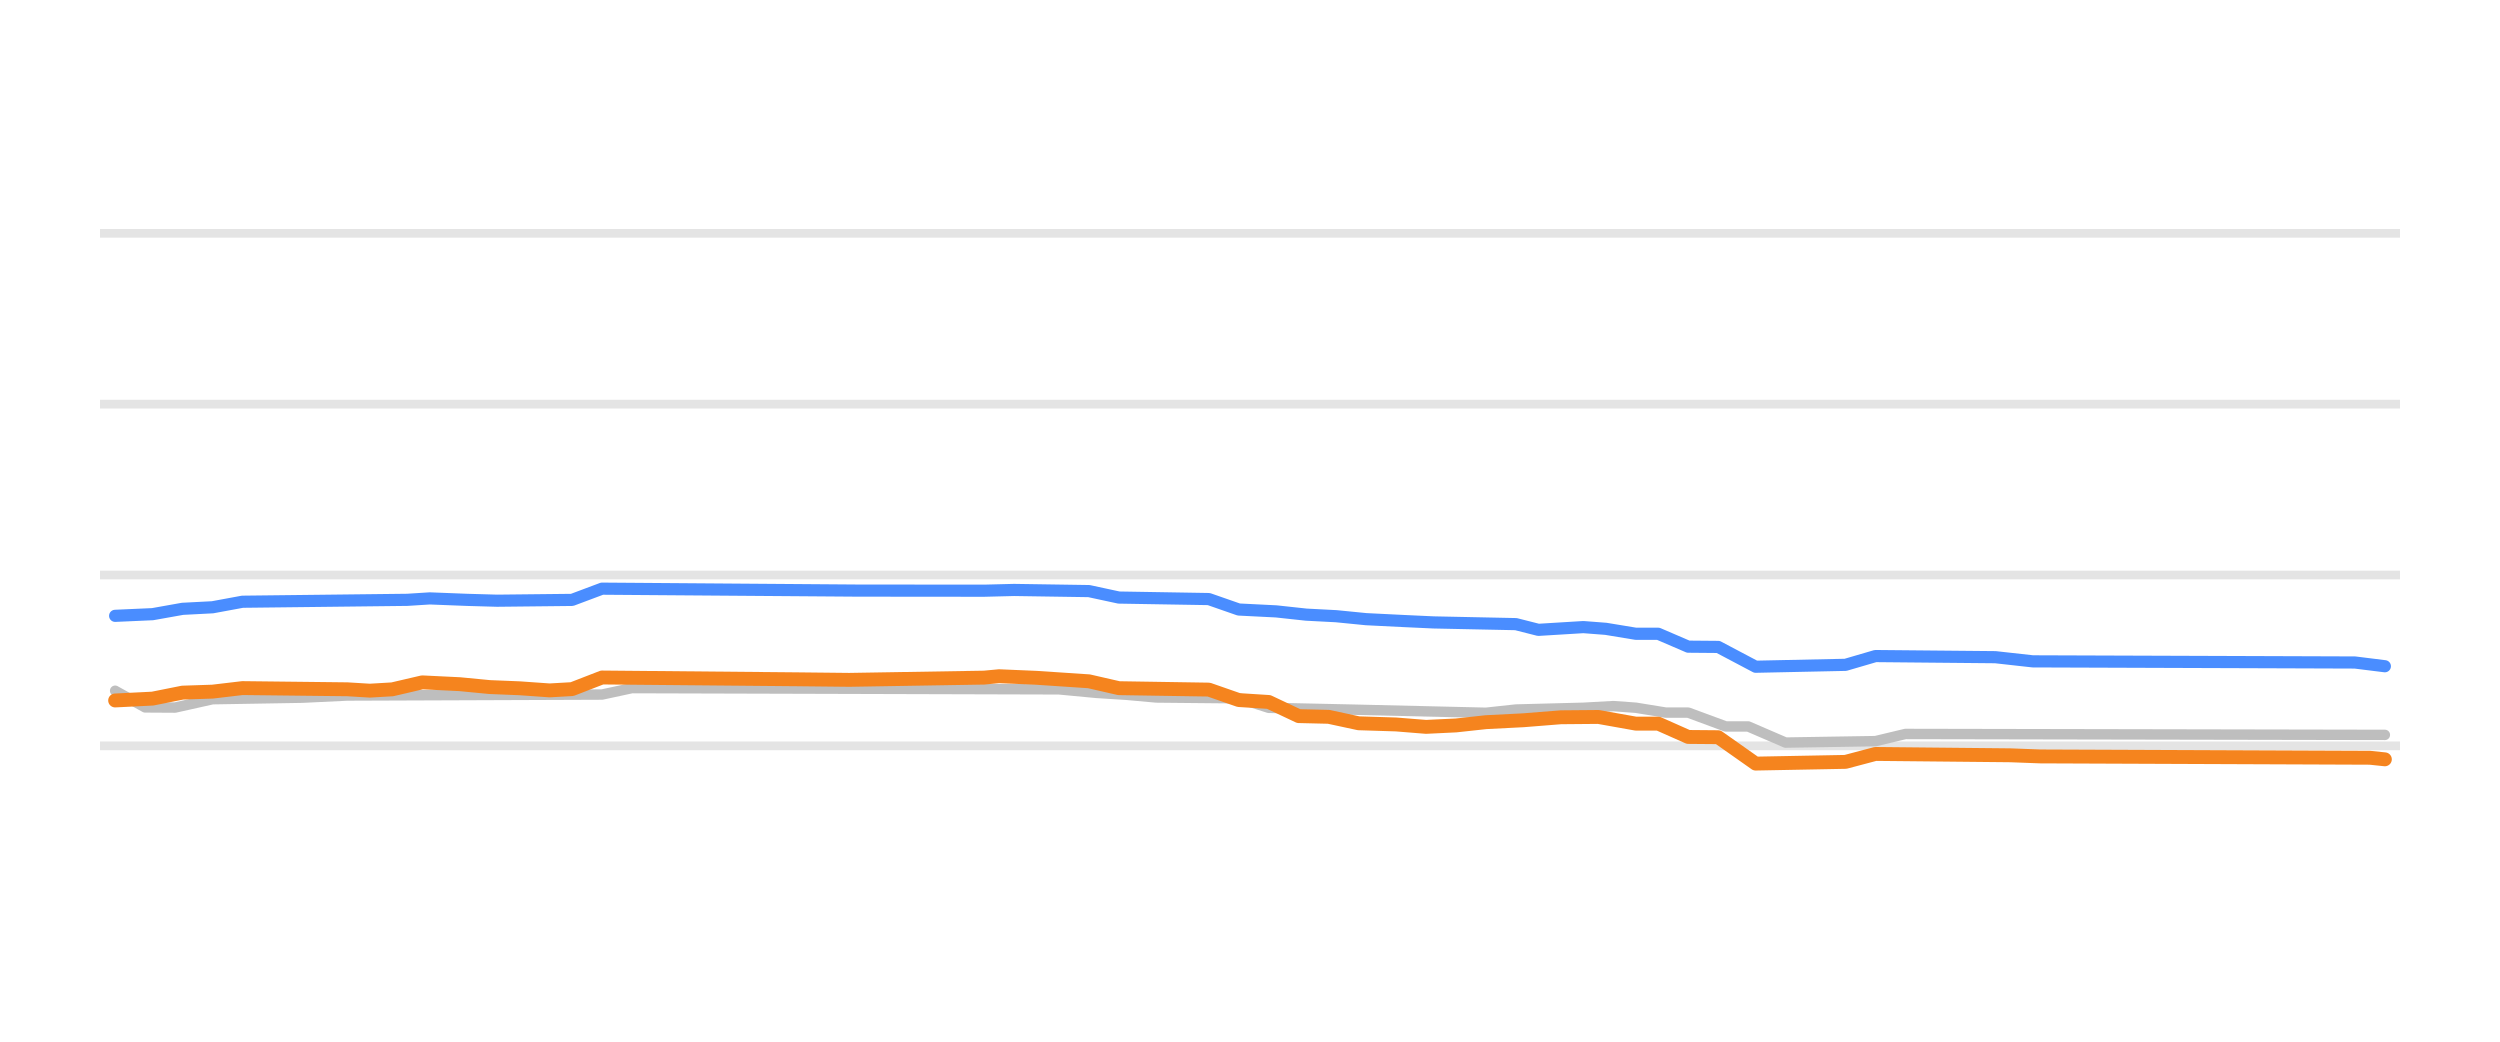
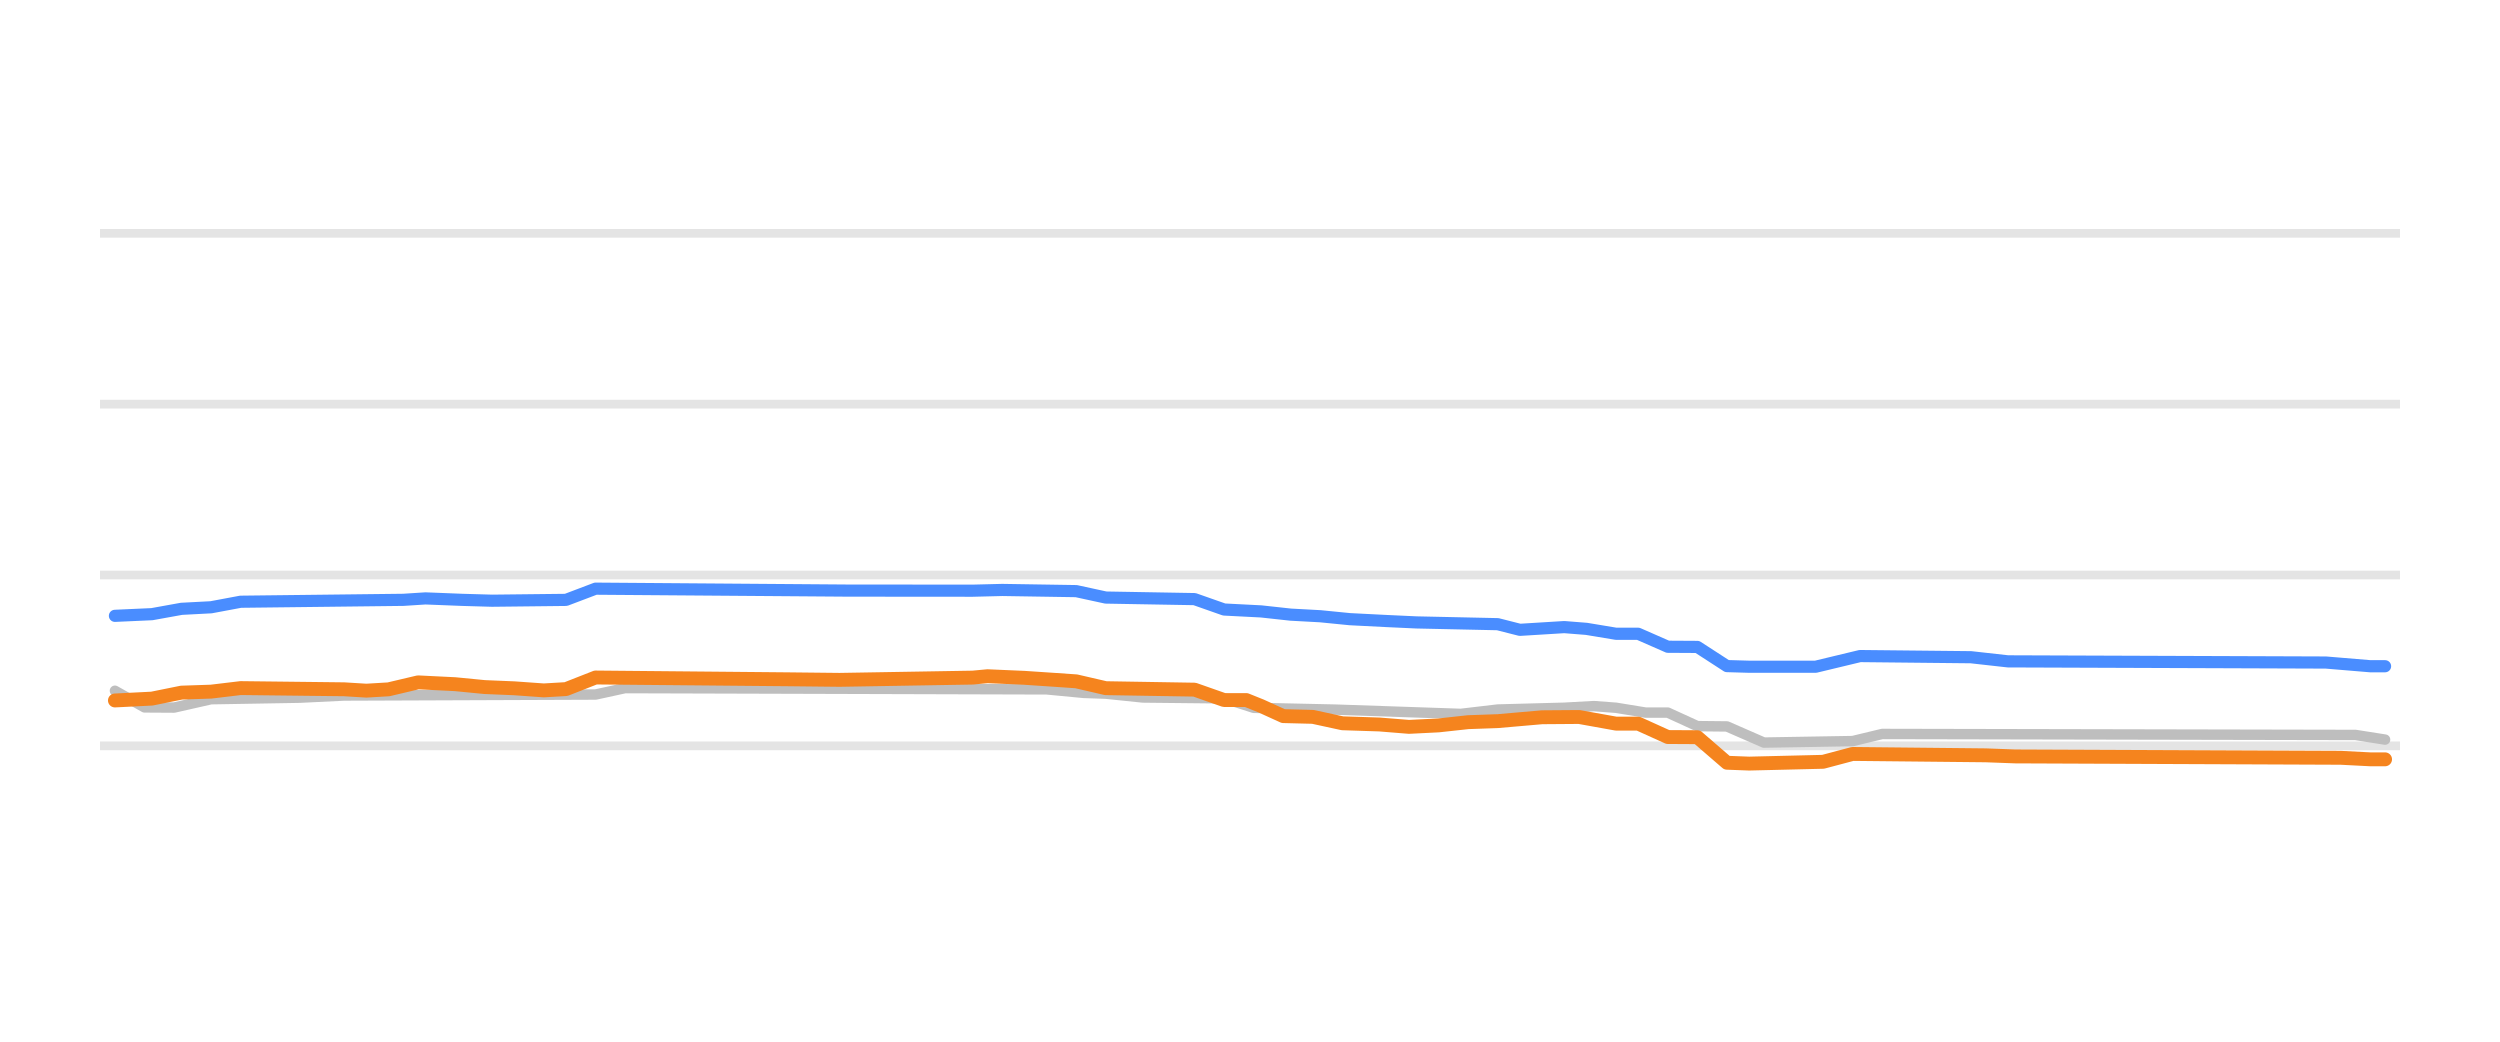
<svg xmlns="http://www.w3.org/2000/svg" width="144pt" height="60pt" viewBox="0 0 144 60" version="1.1">
  <defs>
    <style type="text/css">*{stroke-linejoin: round; stroke-linecap: butt}</style>
  </defs>
  <g id="figure_1">
    <g id="patch_1">
      <path d="M 0 60  L 144 60  L 144 0  L 0 0  L 0 60  z " style="fill: none; opacity: 0" />
    </g>
    <g id="axes_1">
      <g id="patch_2">
        <path d="M 5.76 52.8  L 138.24 52.8  L 138.24 3.6  L 5.76 3.6  L 5.76 52.8  z " style="fill: none" />
      </g>
      <g id="matplotlib.axis_1" />
      <g id="matplotlib.axis_2" />
      <g id="line2d_1">
-         <path d="M 5.76 42.96  L 138.24 42.96  " clip-path="url(#p20c7c3163f)" style="fill: none; stroke: #b2b2b2; stroke-opacity: 0.35; stroke-width: 0.5; stroke-linecap: square" />
+         <path d="M 5.76 42.96  L 138.24 42.96  " clip-path="url(#pb0c1f43b1f)" style="fill: none; stroke: #b2b2b2; stroke-opacity: 0.35; stroke-width: 0.5; stroke-linecap: square" />
      </g>
      <g id="line2d_2">
-         <path d="M 5.76 33.12  L 138.24 33.12  " clip-path="url(#p20c7c3163f)" style="fill: none; stroke: #b2b2b2; stroke-opacity: 0.35; stroke-width: 0.5; stroke-linecap: square" />
+         <path d="M 5.76 33.12  L 138.24 33.12  " clip-path="url(#pb0c1f43b1f)" style="fill: none; stroke: #b2b2b2; stroke-opacity: 0.35; stroke-width: 0.5; stroke-linecap: square" />
      </g>
      <g id="line2d_3">
-         <path d="M 5.76 23.28  L 138.24 23.28  " clip-path="url(#p20c7c3163f)" style="fill: none; stroke: #b2b2b2; stroke-opacity: 0.35; stroke-width: 0.5; stroke-linecap: square" />
+         <path d="M 5.76 23.28  L 138.24 23.28  " clip-path="url(#pb0c1f43b1f)" style="fill: none; stroke: #b2b2b2; stroke-opacity: 0.35; stroke-width: 0.5; stroke-linecap: square" />
      </g>
      <g id="line2d_4">
-         <path d="M 5.76 13.44  L 138.24 13.44  " clip-path="url(#p20c7c3163f)" style="fill: none; stroke: #b2b2b2; stroke-opacity: 0.35; stroke-width: 0.5; stroke-linecap: square" />
+         <path d="M 5.76 13.44  L 138.24 13.44  " clip-path="url(#pb0c1f43b1f)" style="fill: none; stroke: #b2b2b2; stroke-opacity: 0.35; stroke-width: 0.5; stroke-linecap: square" />
      </g>
      <g id="line2d_5">
-         <path d="M 6.632 39.787  L 8.357 40.746  L 10.083 40.756  L 12.241 40.274  L 17.418 40.186  L 20.007 40.062  L 34.677 40.006  L 36.403 39.634  L 60.997 39.706  L 63.155 39.91  L 64.881 40.02  L 66.607 40.175  L 71.353 40.222  L 73.079 40.771  L 77.825 40.874  L 85.591 41.056  L 87.317 40.869  L 91.201 40.768  L 92.927 40.672  L 94.221 40.765  L 95.947 41.046  L 97.241 41.046  L 99.399 41.843  L 100.693 41.843  L 102.85 42.773  L 108.028 42.689  L 109.754 42.276  L 137.368 42.33  L 137.368 42.33  " clip-path="url(#p20c7c3163f)" style="fill: none; stroke: #bebebe; stroke-width: 0.6; stroke-linecap: round" />
+         <path d="M 6.62 39.787  L 8.324 40.746  L 10.028 40.756  L 12.157 40.274  L 17.268 40.186  L 19.824 40.062  L 34.305 40.005  L 36.009 39.634  L 60.287 39.707  L 62.417 39.91  L 63.694 39.955  L 65.824 40.175  L 70.509 40.225  L 72.213 40.771  L 76.898 40.874  L 84.139 41.12  L 86.269 40.869  L 90.102 40.766  L 91.806 40.672  L 93.083 40.767  L 94.787 41.046  L 96.065 41.046  L 97.769 41.825  L 99.472 41.843  L 101.602 42.773  L 106.713 42.686  L 108.417 42.276  L 135.676 42.333  L 137.38 42.601  L 137.38 42.601  " clip-path="url(#pb0c1f43b1f)" style="fill: none; stroke: #bebebe; stroke-width: 0.6; stroke-linecap: round" />
      </g>
      <g id="line2d_6">
-         <path d="M 6.632 35.472  L 8.789 35.376  L 10.515 35.068  L 12.241 34.979  L 13.967 34.66  L 23.459 34.55  L 24.754 34.468  L 26.911 34.552  L 28.637 34.601  L 32.952 34.554  L 34.677 33.907  L 49.348 34.018  L 56.683 34.025  L 58.409 33.981  L 62.723 34.047  L 64.449 34.419  L 69.627 34.506  L 71.353 35.108  L 73.51 35.216  L 75.236 35.403  L 76.962 35.493  L 78.688 35.664  L 80.845 35.771  L 82.571 35.851  L 87.317 35.95  L 88.612 36.279  L 91.201 36.121  L 92.495 36.22  L 94.221 36.505  L 95.515 36.505  L 97.241 37.248  L 98.967 37.263  L 101.125 38.404  L 106.302 38.294  L 108.028 37.789  L 114.932 37.854  L 117.089 38.094  L 135.643 38.16  L 137.368 38.375  L 137.368 38.375  " clip-path="url(#p20c7c3163f)" style="fill: none; stroke: #4a8dff; stroke-width: 0.7; stroke-linecap: round" />
+         <path d="M 6.62 35.472  L 8.75 35.376  L 10.454 35.068  L 12.157 34.979  L 13.861 34.66  L 23.231 34.55  L 24.509 34.468  L 26.639 34.552  L 28.343 34.601  L 32.602 34.553  L 34.305 33.907  L 48.787 34.018  L 56.028 34.024  L 57.731 33.981  L 61.991 34.049  L 63.694 34.419  L 68.806 34.509  L 70.509 35.108  L 72.639 35.217  L 74.343 35.403  L 76.046 35.495  L 77.75 35.664  L 79.88 35.772  L 81.583 35.851  L 86.269 35.953  L 87.546 36.278  L 90.102 36.121  L 91.38 36.222  L 93.083 36.505  L 94.361 36.505  L 96.065 37.253  L 97.769 37.263  L 99.472 38.367  L 100.75 38.404  L 104.583 38.404  L 107.139 37.789  L 113.528 37.856  L 115.657 38.094  L 133.972 38.162  L 136.528 38.375  L 137.38 38.375  L 137.38 38.375  " clip-path="url(#pb0c1f43b1f)" style="fill: none; stroke: #4a8dff; stroke-width: 0.7; stroke-linecap: round" />
      </g>
      <g id="line2d_7">
-         <path d="M 6.632 40.347  L 8.789 40.24  L 10.515 39.895  L 12.241 39.838  L 13.967 39.634  L 20.007 39.703  L 21.302 39.782  L 22.596 39.706  L 24.322 39.304  L 26.479 39.409  L 28.205 39.575  L 29.931 39.645  L 31.657 39.767  L 32.952 39.693  L 34.677 39.024  L 45.896 39.127  L 48.916 39.16  L 56.683 39.031  L 57.546 38.95  L 59.703 39.042  L 61.429 39.157  L 62.723 39.243  L 64.449 39.639  L 69.627 39.721  L 71.353 40.323  L 73.079 40.433  L 74.805 41.248  L 76.53 41.289  L 78.256 41.661  L 80.414 41.729  L 82.14 41.868  L 83.866 41.785  L 85.591 41.597  L 87.749 41.487  L 89.906 41.315  L 92.064 41.296  L 94.221 41.681  L 95.515 41.681  L 97.241 42.448  L 98.967 42.463  L 101.125 43.983  L 106.302 43.884  L 108.028 43.427  L 115.795 43.505  L 117.521 43.57  L 136.505 43.647  L 137.368 43.737  L 137.368 43.737  " clip-path="url(#p20c7c3163f)" style="fill: none; stroke: #f5841e; stroke-width: 0.8; stroke-linecap: round" />
+         <path d="M 6.62 40.347  L 8.75 40.24  L 10.454 39.895  L 12.157 39.838  L 13.861 39.634  L 19.824 39.703  L 21.102 39.782  L 22.38 39.706  L 24.083 39.304  L 26.213 39.409  L 27.917 39.575  L 29.62 39.646  L 31.324 39.767  L 32.602 39.692  L 34.305 39.024  L 45.38 39.127  L 48.361 39.16  L 56.028 39.03  L 56.88 38.95  L 59.009 39.043  L 60.713 39.157  L 61.991 39.245  L 63.694 39.639  L 68.806 39.724  L 70.509 40.323  L 71.787 40.323  L 72.639 40.666  L 73.917 41.248  L 75.62 41.291  L 77.324 41.661  L 79.454 41.73  L 81.157 41.868  L 82.861 41.783  L 84.565 41.597  L 86.269 41.537  L 88.824 41.314  L 90.954 41.298  L 93.083 41.681  L 94.361 41.681  L 96.065 42.453  L 97.769 42.463  L 99.472 43.934  L 100.75 43.983  L 105.009 43.88  L 106.713 43.427  L 114.38 43.507  L 116.083 43.57  L 134.824 43.649  L 136.528 43.737  L 137.38 43.737  L 137.38 43.737  " clip-path="url(#pb0c1f43b1f)" style="fill: none; stroke: #f5841e; stroke-width: 0.8; stroke-linecap: round" />
      </g>
    </g>
  </g>
  <defs>
-     <clipPath id="p20c7c3163f">
+     <clipPath id="pb0c1f43b1f">
      <rect x="5.76" y="3.6" width="132.48" height="49.2" />
    </clipPath>
  </defs>
</svg>
